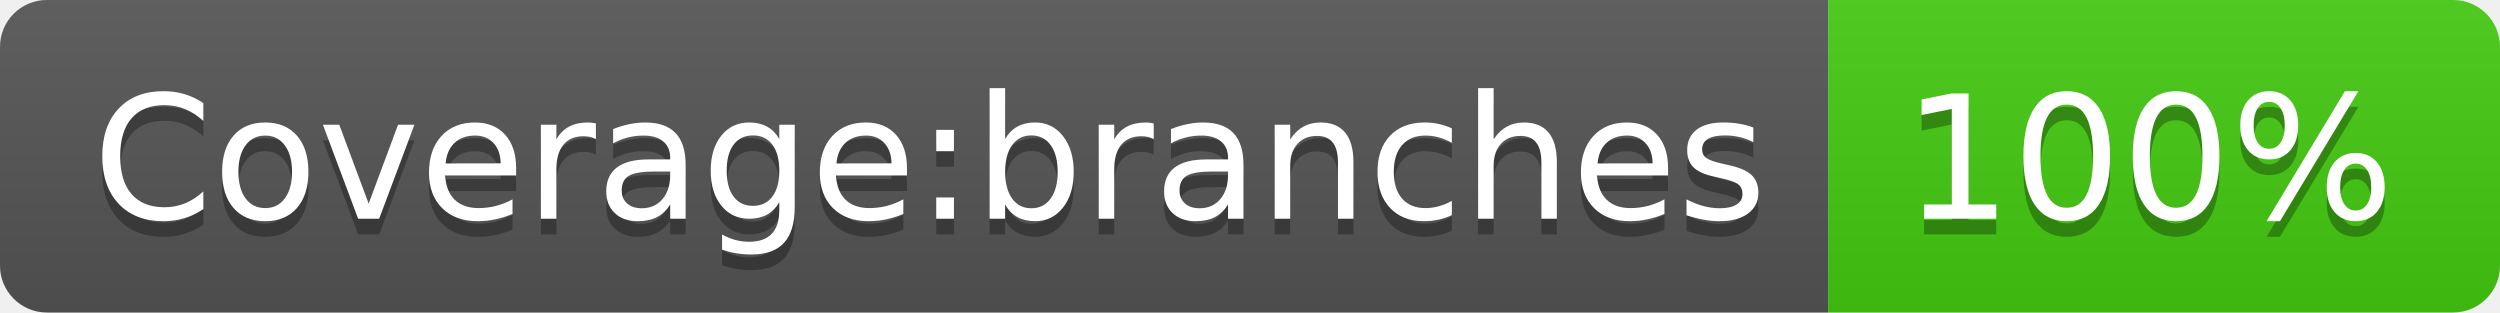
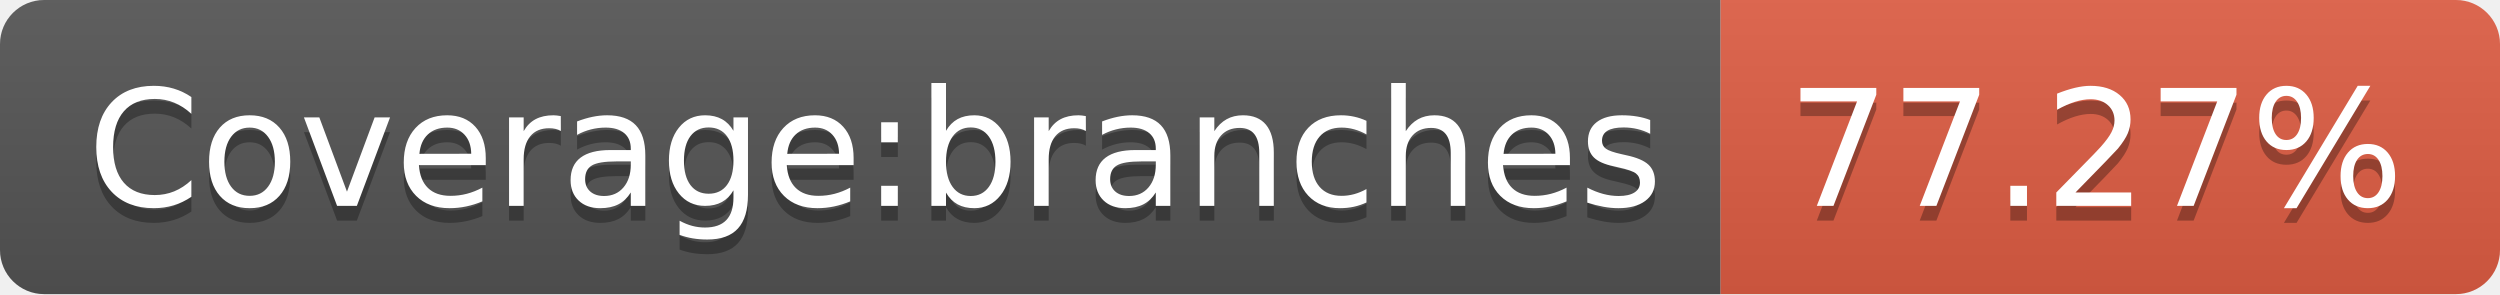
- <svg xmlns="http://www.w3.org/2000/svg" width="160" height="20" role="img" aria-label="Coverage:branches: 100%">
+ <svg xmlns="http://www.w3.org/2000/svg" width="170" height="20" role="img" aria-label="Coverage:branches: 77.27%">
  <linearGradient id="s" x2="0" y2="100%">
    <stop offset="0" stop-color="#bbb" stop-opacity=".1" />
    <stop offset="1" stop-opacity=".1" />
  </linearGradient>
  <clipPath id="r">
-     <rect width="160" height="20" rx="3" fill="#fff" />
+     <rect width="170" height="20" rx="3" fill="#fff" />
  </clipPath>
  <g clip-path="url(#r)">
    <rect width="117" height="20" fill="#555" />
-     <rect x="117" width="43" height="20" fill="#4c1" />
-     <rect width="160" height="20" fill="url(#s)" />
+     <rect x="117" width="53" height="20" fill="#e05d44" />
+     <rect width="170" height="20" fill="url(#s)" />
  </g>
  <g fill="#fff" text-anchor="middle" font-family="Verdana,Geneva,DejaVu Sans,sans-serif" text-rendering="geometricPrecision" font-size="110">
    <text aria-hidden="true" x="595" y="150" fill="#010101" fill-opacity=".3" transform="scale(.1)" textLength="1070">Coverage:branches</text>
    <text x="595" y="140" transform="scale(.1)" fill="#fff" textLength="1070">Coverage:branches</text>
-     <text aria-hidden="true" x="1375" y="150" fill="#010101" fill-opacity=".3" transform="scale(.1)" textLength="330">100%</text>
-     <text x="1375" y="140" transform="scale(.1)" fill="#fff" textLength="330">100%</text>
+     <text aria-hidden="true" x="1425" y="150" fill="#010101" fill-opacity=".3" transform="scale(.1)" textLength="430">77.27%</text>
+     <text x="1425" y="140" transform="scale(.1)" fill="#fff" textLength="430">77.27%</text>
  </g>
</svg>
